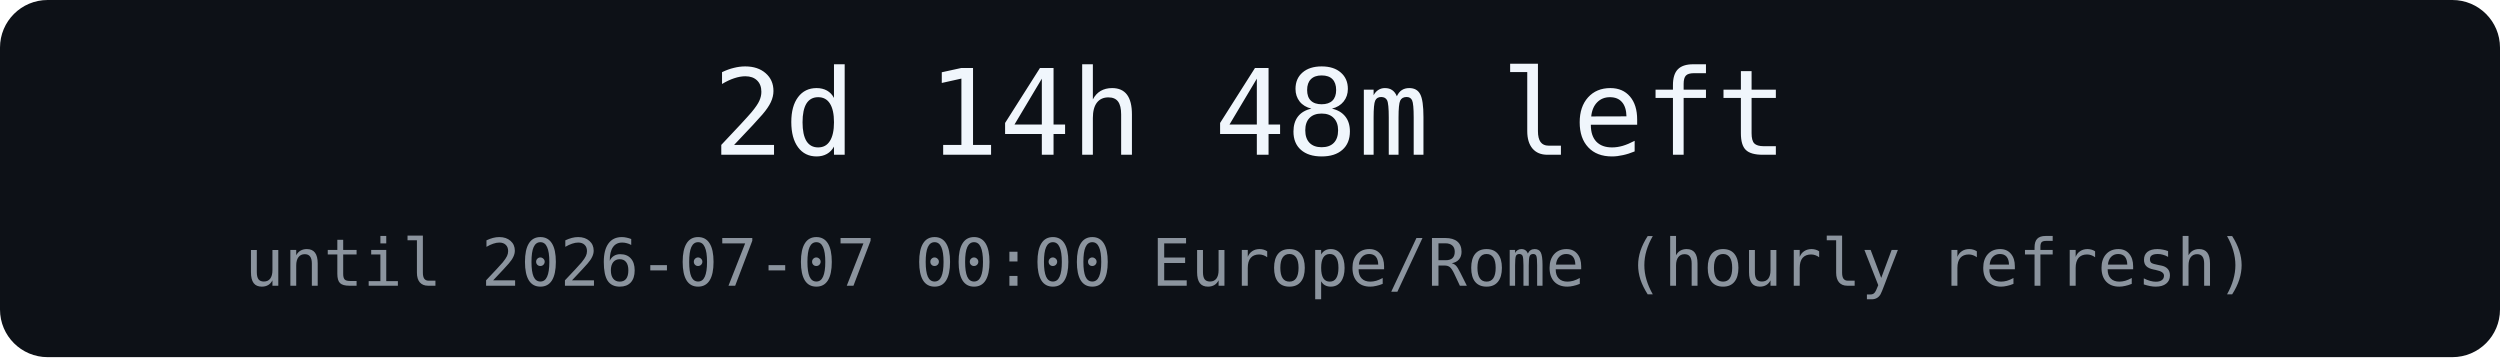
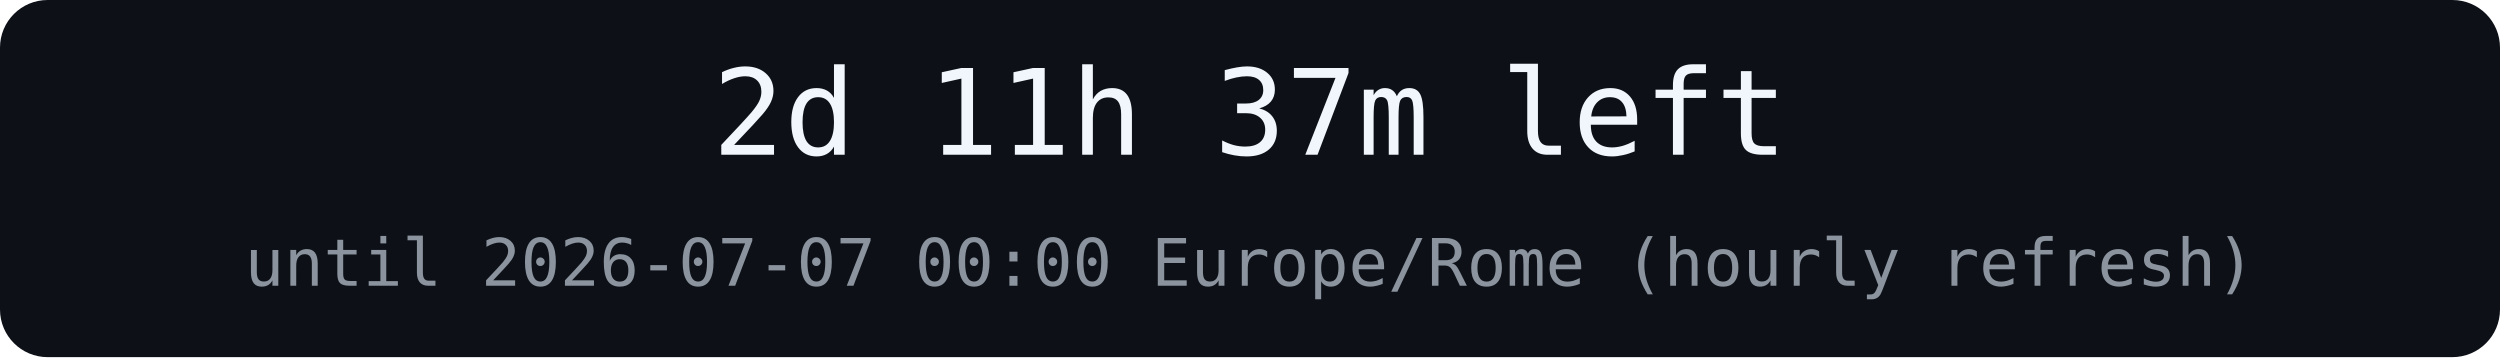
<svg xmlns="http://www.w3.org/2000/svg" width="420" height="60" role="img" aria-label="countdown">
  <rect width="420" height="60" rx="8" fill="#0d1117" />
-   <text x="210" y="26" text-anchor="middle" font-family="Menlo, monospace" font-size="20" fill="#f0f6fc">2d 14h 48m left</text>
+   <text x="210" y="26" text-anchor="middle" font-family="Menlo, monospace" font-size="20" fill="#f0f6fc">2d 11h 37m left</text>
  <text x="210" y="48" text-anchor="middle" font-family="Menlo, monospace" font-size="11" fill="#8b949e">until 2026-07-07 00:00 Europe/Rome (hourly refresh)</text>
</svg>
